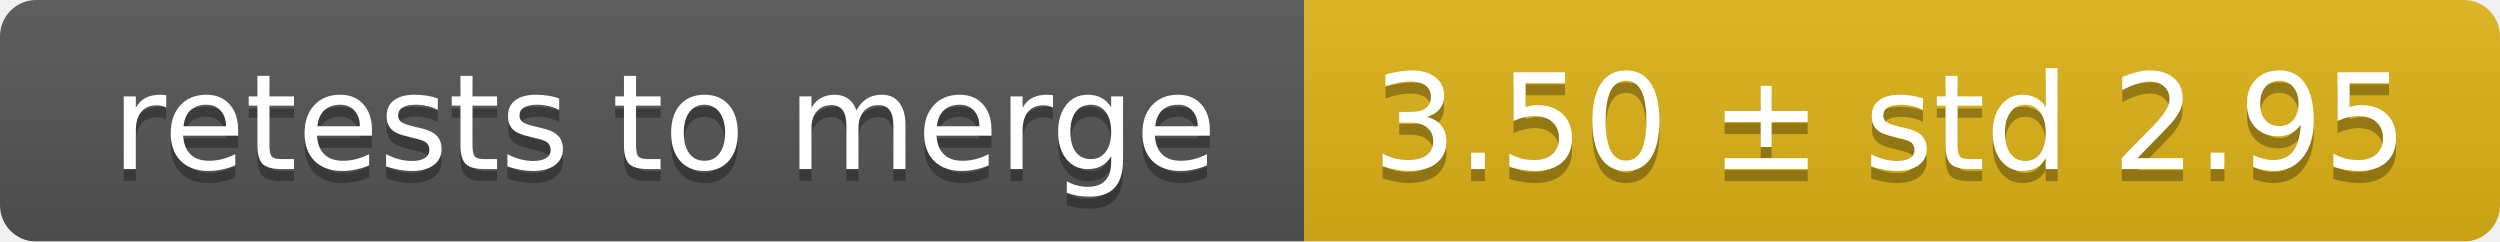
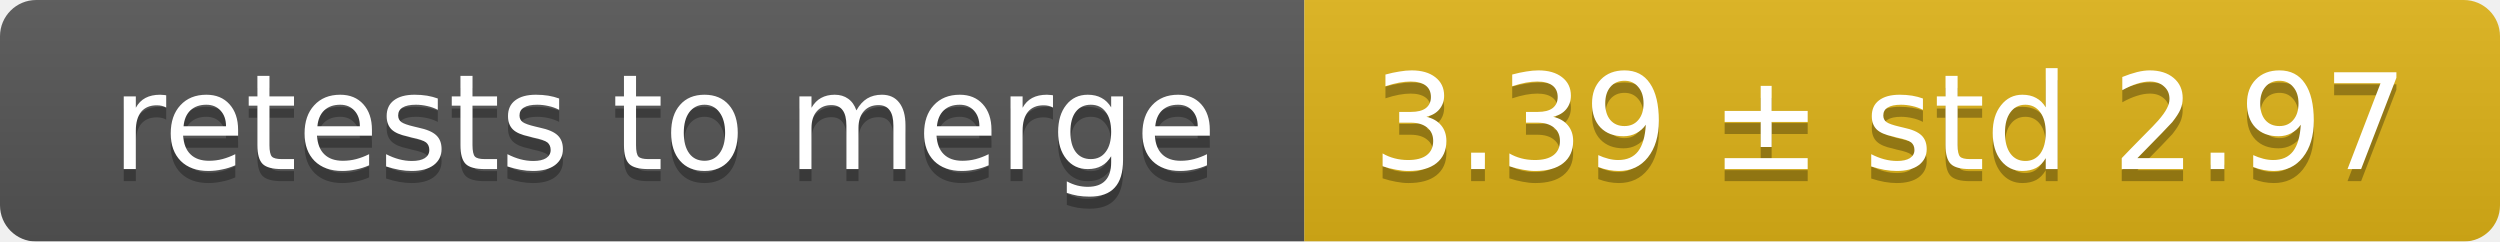
<svg xmlns="http://www.w3.org/2000/svg" width="207" height="20">
  <linearGradient id="smooth" x2="0" y2="100%">
    <stop offset="0" stop-color="#bbb" stop-opacity=".1" />
    <stop offset="1" stop-opacity=".1" />
  </linearGradient>
  <mask id="round">
    <rect width="207" height="20" rx="3" fill="#fff" />
  </mask>
  <g mask="url(#round)">
    <rect width="108" height="20" fill="#555" />
    <rect x="108" width="99" height="20" fill="#dfb317" />
    <rect width="207" height="20" fill="url(#smooth)" />
  </g>
  <g fill="#fff" text-anchor="middle" font-family="DejaVu Sans,Verdana,Geneva,sans-serif" font-size="11">
    <text x="55" y="15" fill="#010101" fill-opacity=".3">retests to merge</text>
    <text x="55" y="14">retests to merge</text>
-     <text x="156.5" y="15" fill="#010101" fill-opacity=".3">3.50 ± std 2.95</text>
-     <text x="156.5" y="14">3.50 ± std 2.95</text>
+     <text x="156.5" y="15" fill="#010101" fill-opacity=".3">3.39 ± std 2.97</text>
+     <text x="156.5" y="14">3.39 ± std 2.97</text>
  </g>
</svg>
